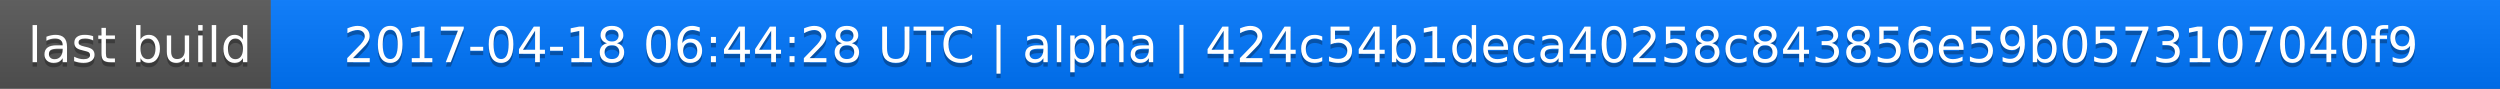
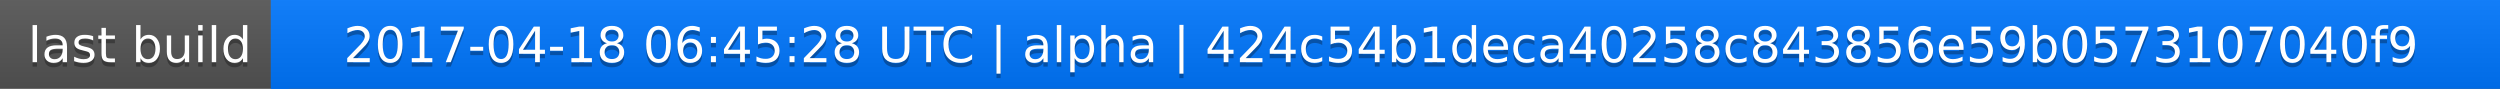
<svg xmlns="http://www.w3.org/2000/svg" width="563" height="20">
  <linearGradient id="a" x2="0" y2="100%">
    <stop offset="0" stop-color="#bbb" stop-opacity=".1" />
    <stop offset="1" stop-opacity=".1" />
  </linearGradient>
  <rect rx="0" width="563" height="20" fill="#555" />
  <rect rx="0" x="61" width="502" height="20" fill="#07f" />
  <path fill="#07f" d="M61 0h4v20h-4z" />
  <rect rx="0" width="563" height="20" fill="url(#a)" />
  <g fill="#fff" text-anchor="middle" font-family="DejaVu Sans,Verdana,Geneva,sans-serif" font-size="11">
    <text x="31.5" y="15" fill="#010101" fill-opacity=".3">last build</text>
    <text x="31.5" y="14">last build</text>
-     <text x="311" y="15" fill="#010101" fill-opacity=".3">2017-04-18 06:44:28 UTC | alpha | 424c54b1deca40258c843856e59b0573107040f9</text>
-     <text x="311" y="14">2017-04-18 06:44:28 UTC | alpha | 424c54b1deca40258c843856e59b0573107040f9</text>
+     <text x="311" y="15" fill="#010101" fill-opacity=".3">2017-04-18 06:45:28 UTC | alpha | 424c54b1deca40258c843856e59b0573107040f9</text>
+     <text x="311" y="14">2017-04-18 06:45:28 UTC | alpha | 424c54b1deca40258c843856e59b0573107040f9</text>
  </g>
</svg>
